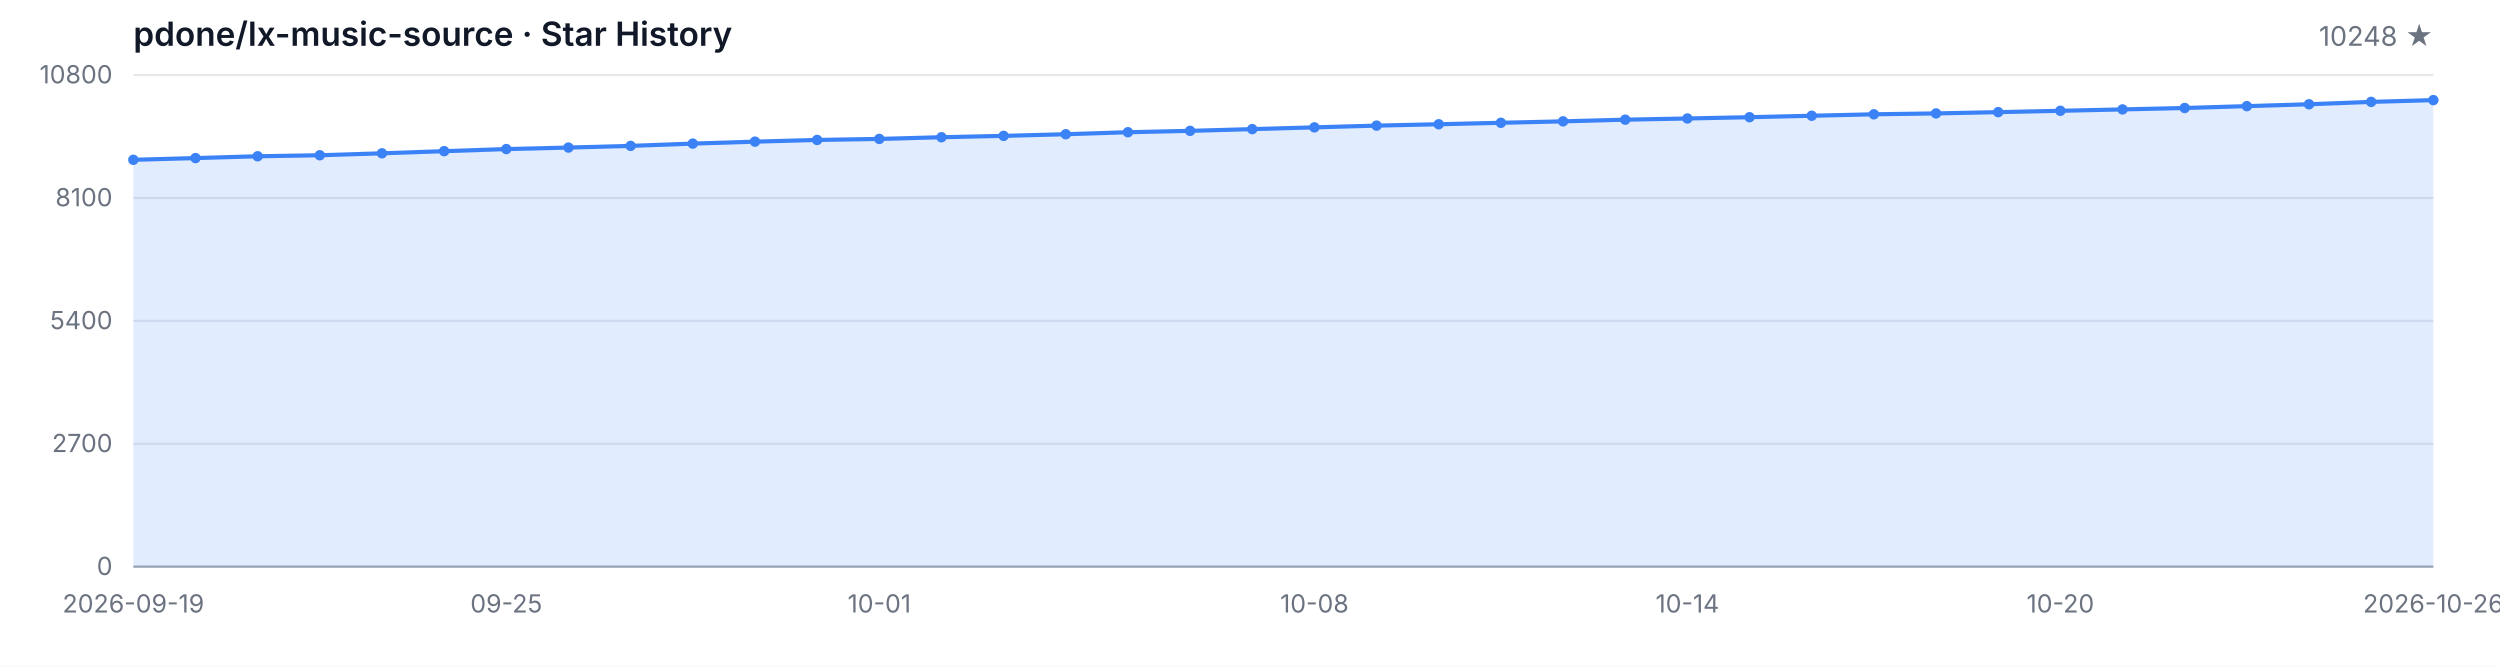
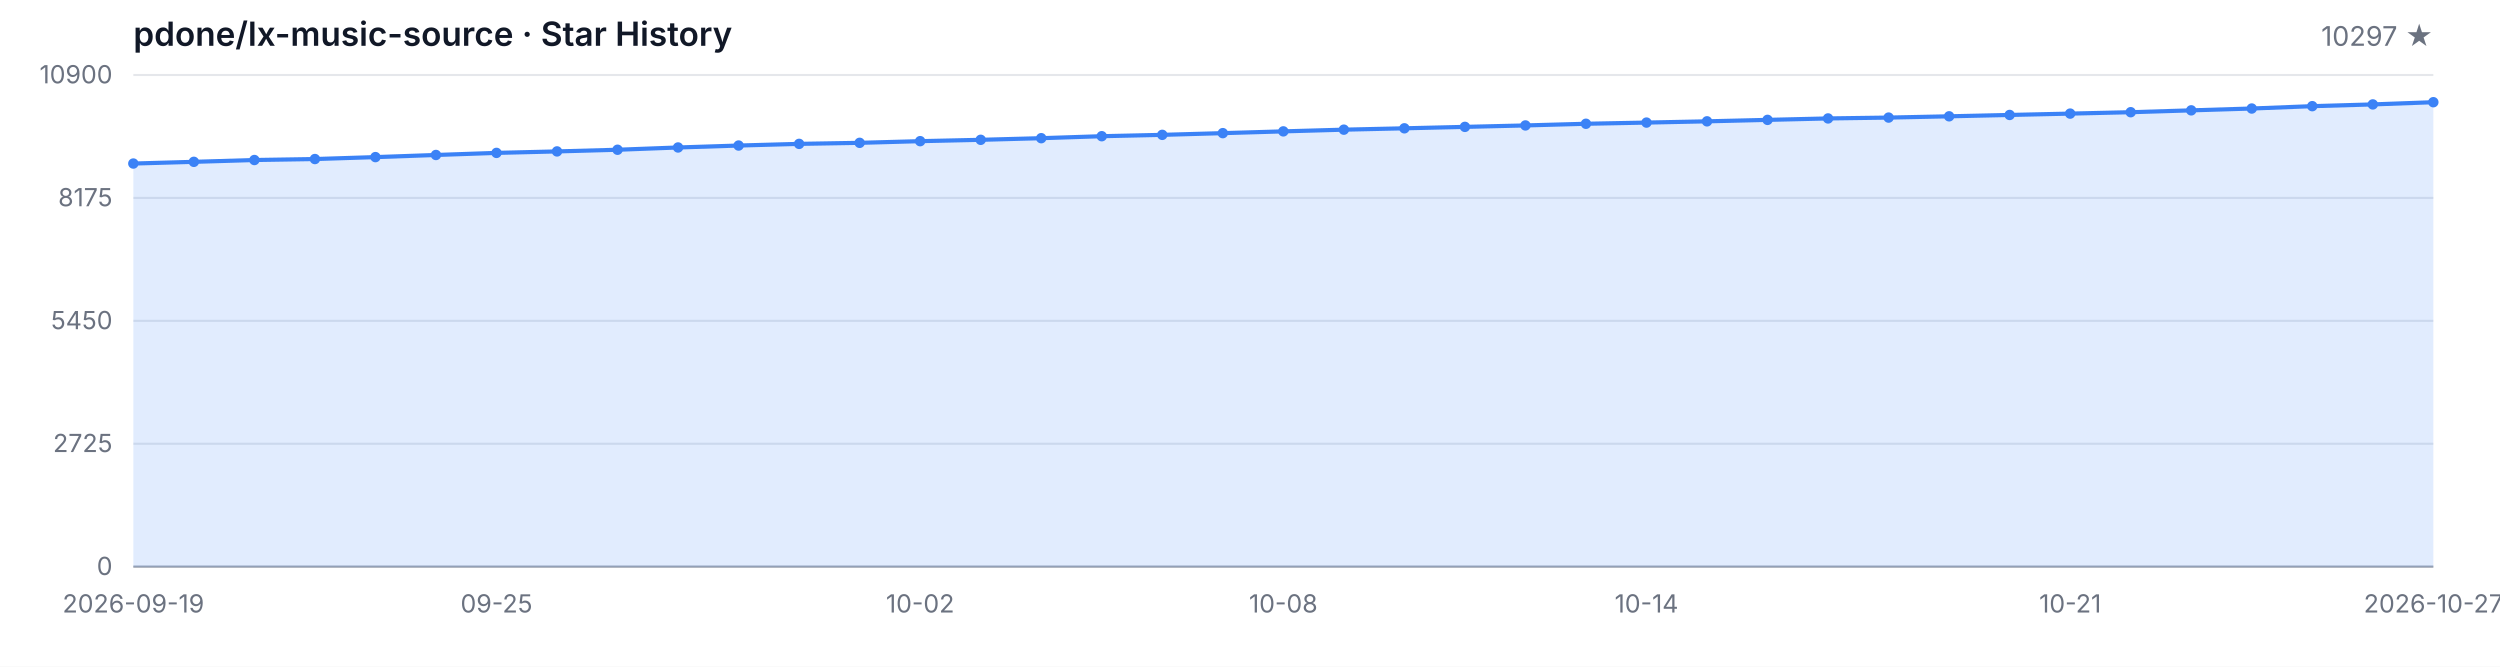
<svg xmlns="http://www.w3.org/2000/svg" width="1200" height="320" viewBox="0 0 1200 320" role="img" aria-label="Star History">
  <style>
  .bg { fill: #ffffff; }
  .grid { stroke: #e5e7eb; stroke-width: 1; }
  .axis { stroke: #9ca3af; stroke-width: 1; }
  .area { fill: rgba(59, 130, 246, 0.15); }
  .line { fill: none; stroke: #3b82f6; stroke-width: 2; stroke-linejoin: round; stroke-linecap: round; }
  .dot { fill: #3b82f6; }
  .tlabel { fill: #6b7280; font-family: -apple-system, BlinkMacSystemFont, 'Segoe UI', sans-serif; font-size: 12px; }
  .title { fill: #111827; font-family: -apple-system, BlinkMacSystemFont, 'Segoe UI', sans-serif; font-size: 16px; font-weight: 600; }
  .subtitle { fill: #6b7280; font-family: -apple-system, BlinkMacSystemFont, 'Segoe UI', sans-serif; font-size: 13px; }
  @media (prefers-color-scheme: dark) {
    .bg { fill: #0d1117; }
    .grid { stroke: #21262d; }
    .axis { stroke: #484f58; }
    .area { fill: rgba(58, 132, 255, 0.18); }
    .line { stroke: #58a6ff; }
    .dot { fill: #58a6ff; }
    .tlabel { fill: #8b949e; }
    .title { fill: #c9d1d9; }
    .subtitle { fill: #8b949e; }
  }
</style>
  <rect class="bg" width="1200" height="320" />
  <text class="title" x="64" y="22">pdone/lx-music-source · Star History</text>
-   <text class="subtitle" x="1168" y="22" text-anchor="end">10248 ★</text>
+   <text class="subtitle" x="1168" y="22" text-anchor="end">10297 ★</text>
  <line class="grid" x1="64" y1="272.00" x2="1168" y2="272.00" />
  <line class="grid" x1="64" y1="213.00" x2="1168" y2="213.00" />
  <line class="grid" x1="64" y1="154.00" x2="1168" y2="154.00" />
  <line class="grid" x1="64" y1="95.00" x2="1168" y2="95.00" />
  <line class="grid" x1="64" y1="36.00" x2="1168" y2="36.00" />
  <text class="tlabel" x="54" y="276.00" text-anchor="end">0</text>
-   <text class="tlabel" x="54" y="217.00" text-anchor="end">2700</text>
-   <text class="tlabel" x="54" y="158.00" text-anchor="end">5400</text>
-   <text class="tlabel" x="54" y="99.00" text-anchor="end">8100</text>
-   <text class="tlabel" x="54" y="40.00" text-anchor="end">10800</text>
+   <text class="tlabel" x="54" y="217.00" text-anchor="end">2725</text>
+   <text class="tlabel" x="54" y="158.00" text-anchor="end">5450</text>
+   <text class="tlabel" x="54" y="99.00" text-anchor="end">8175</text>
+   <text class="tlabel" x="54" y="40.00" text-anchor="end">10900</text>
  <line class="axis" x1="64" y1="272" x2="1168" y2="272" />
-   <path class="area" d="M 64.00 272.00 L 64.00 76.71 L 93.84 75.88 L 123.68 75.01 L 153.51 74.52 L 183.35 73.59 L 213.19 72.56 L 243.03 71.55 L 272.86 70.83 L 302.70 70.02 L 332.54 68.93 L 362.38 67.99 L 392.22 67.18 L 422.05 66.68 L 451.89 65.87 L 481.73 65.22 L 511.57 64.43 L 541.41 63.47 L 571.24 62.81 L 601.08 61.98 L 630.92 61.13 L 660.76 60.30 L 690.59 59.64 L 720.43 58.94 L 750.27 58.25 L 780.11 57.44 L 809.95 56.87 L 839.78 56.26 L 869.62 55.56 L 899.46 54.86 L 929.30 54.44 L 959.14 53.83 L 988.97 53.18 L 1018.81 52.52 L 1048.65 51.84 L 1078.49 50.95 L 1108.32 50.05 L 1138.16 48.91 L 1168.00 48.06 L 1168.00 272.00 Z" />
-   <path class="line" d="M 64.00 76.71 L 93.84 75.88 L 123.68 75.01 L 153.51 74.52 L 183.35 73.59 L 213.19 72.56 L 243.03 71.55 L 272.86 70.83 L 302.70 70.02 L 332.54 68.93 L 362.38 67.99 L 392.22 67.18 L 422.05 66.68 L 451.89 65.87 L 481.73 65.22 L 511.57 64.43 L 541.41 63.47 L 571.24 62.81 L 601.08 61.98 L 630.92 61.13 L 660.76 60.30 L 690.59 59.64 L 720.43 58.94 L 750.27 58.25 L 780.11 57.44 L 809.95 56.87 L 839.78 56.26 L 869.62 55.56 L 899.46 54.86 L 929.30 54.44 L 959.14 53.83 L 988.97 53.18 L 1018.81 52.52 L 1048.65 51.84 L 1078.49 50.95 L 1108.32 50.05 L 1138.16 48.91 L 1168.00 48.06" />
-   <circle class="dot" cx="64.00" cy="76.71" r="2.5" />
-   <circle class="dot" cx="93.84" cy="75.88" r="2.5" />
-   <circle class="dot" cx="123.68" cy="75.01" r="2.5" />
-   <circle class="dot" cx="153.51" cy="74.52" r="2.5" />
-   <circle class="dot" cx="183.35" cy="73.59" r="2.5" />
-   <circle class="dot" cx="213.19" cy="72.56" r="2.5" />
-   <circle class="dot" cx="243.03" cy="71.55" r="2.5" />
-   <circle class="dot" cx="272.86" cy="70.83" r="2.5" />
-   <circle class="dot" cx="302.70" cy="70.02" r="2.5" />
-   <circle class="dot" cx="332.54" cy="68.93" r="2.5" />
-   <circle class="dot" cx="362.38" cy="67.99" r="2.5" />
-   <circle class="dot" cx="392.22" cy="67.18" r="2.5" />
-   <circle class="dot" cx="422.05" cy="66.68" r="2.5" />
-   <circle class="dot" cx="451.89" cy="65.87" r="2.5" />
-   <circle class="dot" cx="481.73" cy="65.22" r="2.5" />
-   <circle class="dot" cx="511.57" cy="64.43" r="2.5" />
-   <circle class="dot" cx="541.41" cy="63.47" r="2.5" />
-   <circle class="dot" cx="571.24" cy="62.81" r="2.5" />
-   <circle class="dot" cx="601.08" cy="61.98" r="2.5" />
-   <circle class="dot" cx="630.92" cy="61.13" r="2.5" />
-   <circle class="dot" cx="660.76" cy="60.30" r="2.5" />
-   <circle class="dot" cx="690.59" cy="59.64" r="2.5" />
-   <circle class="dot" cx="720.43" cy="58.94" r="2.5" />
-   <circle class="dot" cx="750.27" cy="58.25" r="2.5" />
-   <circle class="dot" cx="780.11" cy="57.44" r="2.5" />
-   <circle class="dot" cx="809.95" cy="56.87" r="2.5" />
-   <circle class="dot" cx="839.78" cy="56.26" r="2.5" />
-   <circle class="dot" cx="869.62" cy="55.56" r="2.5" />
-   <circle class="dot" cx="899.46" cy="54.86" r="2.5" />
-   <circle class="dot" cx="929.30" cy="54.44" r="2.5" />
-   <circle class="dot" cx="959.14" cy="53.83" r="2.5" />
-   <circle class="dot" cx="988.97" cy="53.18" r="2.5" />
-   <circle class="dot" cx="1018.81" cy="52.52" r="2.5" />
-   <circle class="dot" cx="1048.65" cy="51.84" r="2.5" />
-   <circle class="dot" cx="1078.49" cy="50.95" r="2.5" />
-   <circle class="dot" cx="1108.32" cy="50.05" r="2.5" />
-   <circle class="dot" cx="1138.16" cy="48.91" r="2.5" />
-   <circle class="dot" cx="1168.00" cy="48.06" r="2.5" />
+   <path class="area" d="M 64.00 272.00 L 64.00 78.50 L 93.05 77.68 L 122.11 76.81 L 151.16 76.34 L 180.21 75.41 L 209.26 74.39 L 238.32 73.39 L 267.37 72.68 L 296.42 71.88 L 325.47 70.79 L 354.53 69.86 L 383.58 69.06 L 412.63 68.56 L 441.68 67.76 L 470.74 67.11 L 499.79 66.33 L 528.84 65.38 L 557.89 64.73 L 586.95 63.91 L 616.00 63.06 L 645.05 62.24 L 674.11 61.59 L 703.16 60.90 L 732.21 60.21 L 761.26 59.41 L 790.32 58.84 L 819.37 58.24 L 848.42 57.54 L 877.47 56.85 L 906.53 56.44 L 935.58 55.83 L 964.63 55.18 L 993.68 54.53 L 1022.74 53.86 L 1051.79 52.97 L 1080.84 52.09 L 1109.89 50.96 L 1138.95 50.12 L 1168.00 49.06 L 1168.00 272.00 Z" />
+   <path class="line" d="M 64.00 78.50 L 93.05 77.68 L 122.11 76.81 L 151.16 76.34 L 180.21 75.41 L 209.26 74.39 L 238.32 73.39 L 267.37 72.68 L 296.42 71.88 L 325.47 70.79 L 354.53 69.86 L 383.58 69.06 L 412.63 68.56 L 441.68 67.76 L 470.74 67.11 L 499.79 66.33 L 528.84 65.38 L 557.89 64.73 L 586.95 63.91 L 616.00 63.06 L 645.05 62.24 L 674.11 61.59 L 703.16 60.90 L 732.21 60.21 L 761.26 59.41 L 790.32 58.84 L 819.37 58.24 L 848.42 57.54 L 877.47 56.85 L 906.53 56.44 L 935.58 55.83 L 964.63 55.18 L 993.68 54.53 L 1022.74 53.86 L 1051.79 52.97 L 1080.84 52.09 L 1109.89 50.96 L 1138.95 50.12 L 1168.00 49.06" />
+   <circle class="dot" cx="64.00" cy="78.50" r="2.5" />
+   <circle class="dot" cx="93.05" cy="77.68" r="2.5" />
+   <circle class="dot" cx="122.11" cy="76.81" r="2.5" />
+   <circle class="dot" cx="151.16" cy="76.34" r="2.5" />
+   <circle class="dot" cx="180.21" cy="75.41" r="2.5" />
+   <circle class="dot" cx="209.26" cy="74.39" r="2.5" />
+   <circle class="dot" cx="238.32" cy="73.39" r="2.5" />
+   <circle class="dot" cx="267.37" cy="72.68" r="2.5" />
+   <circle class="dot" cx="296.42" cy="71.88" r="2.5" />
+   <circle class="dot" cx="325.47" cy="70.79" r="2.5" />
+   <circle class="dot" cx="354.53" cy="69.86" r="2.5" />
+   <circle class="dot" cx="383.58" cy="69.06" r="2.5" />
+   <circle class="dot" cx="412.63" cy="68.56" r="2.5" />
+   <circle class="dot" cx="441.68" cy="67.76" r="2.5" />
+   <circle class="dot" cx="470.74" cy="67.11" r="2.5" />
+   <circle class="dot" cx="499.79" cy="66.33" r="2.5" />
+   <circle class="dot" cx="528.84" cy="65.38" r="2.5" />
+   <circle class="dot" cx="557.89" cy="64.73" r="2.5" />
+   <circle class="dot" cx="586.95" cy="63.91" r="2.5" />
+   <circle class="dot" cx="616.00" cy="63.06" r="2.5" />
+   <circle class="dot" cx="645.05" cy="62.24" r="2.5" />
+   <circle class="dot" cx="674.11" cy="61.59" r="2.5" />
+   <circle class="dot" cx="703.16" cy="60.90" r="2.5" />
+   <circle class="dot" cx="732.21" cy="60.21" r="2.5" />
+   <circle class="dot" cx="761.26" cy="59.41" r="2.5" />
+   <circle class="dot" cx="790.32" cy="58.84" r="2.5" />
+   <circle class="dot" cx="819.37" cy="58.24" r="2.5" />
+   <circle class="dot" cx="848.42" cy="57.54" r="2.5" />
+   <circle class="dot" cx="877.47" cy="56.85" r="2.5" />
+   <circle class="dot" cx="906.53" cy="56.44" r="2.5" />
+   <circle class="dot" cx="935.58" cy="55.83" r="2.5" />
+   <circle class="dot" cx="964.63" cy="55.18" r="2.5" />
+   <circle class="dot" cx="993.68" cy="54.53" r="2.5" />
+   <circle class="dot" cx="1022.74" cy="53.86" r="2.5" />
+   <circle class="dot" cx="1051.79" cy="52.97" r="2.5" />
+   <circle class="dot" cx="1080.84" cy="52.09" r="2.5" />
+   <circle class="dot" cx="1109.89" cy="50.96" r="2.5" />
+   <circle class="dot" cx="1138.95" cy="50.12" r="2.5" />
+   <circle class="dot" cx="1168.00" cy="49.06" r="2.5" />
  <text class="tlabel" x="64.00" y="294" text-anchor="middle">2026-09-19</text>
-   <text class="tlabel" x="243.03" y="294" text-anchor="middle">09-25</text>
-   <text class="tlabel" x="422.05" y="294" text-anchor="middle">10-01</text>
-   <text class="tlabel" x="630.92" y="294" text-anchor="middle">10-08</text>
-   <text class="tlabel" x="809.95" y="294" text-anchor="middle">10-14</text>
-   <text class="tlabel" x="988.97" y="294" text-anchor="middle">10-20</text>
-   <text class="tlabel" x="1168.00" y="294" text-anchor="middle">2026-10-26</text>
+   <text class="tlabel" x="238.32" y="294" text-anchor="middle">09-25</text>
+   <text class="tlabel" x="441.68" y="294" text-anchor="middle">10-02</text>
+   <text class="tlabel" x="616.00" y="294" text-anchor="middle">10-08</text>
+   <text class="tlabel" x="790.32" y="294" text-anchor="middle">10-14</text>
+   <text class="tlabel" x="993.68" y="294" text-anchor="middle">10-21</text>
+   <text class="tlabel" x="1168.00" y="294" text-anchor="middle">2026-10-27</text>
</svg>
